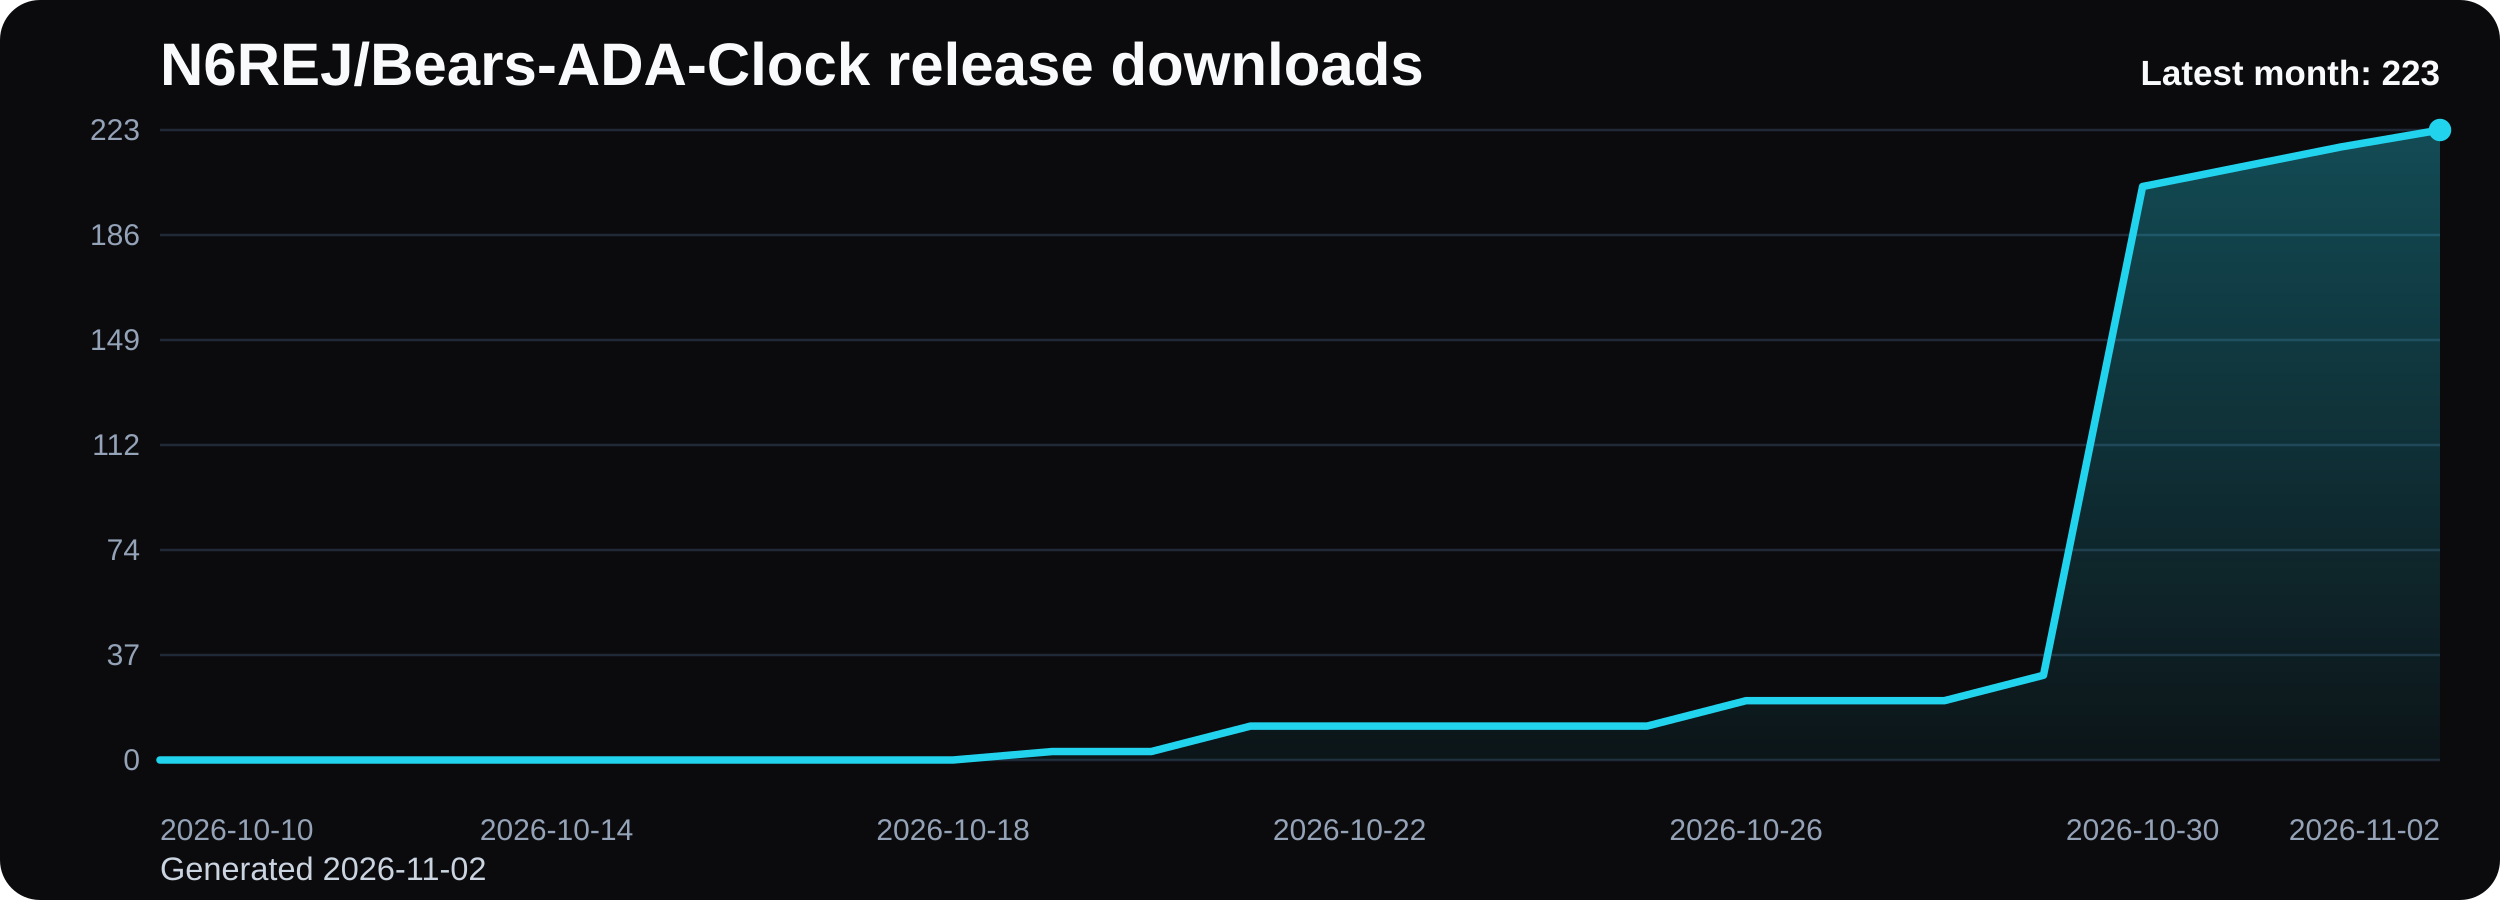
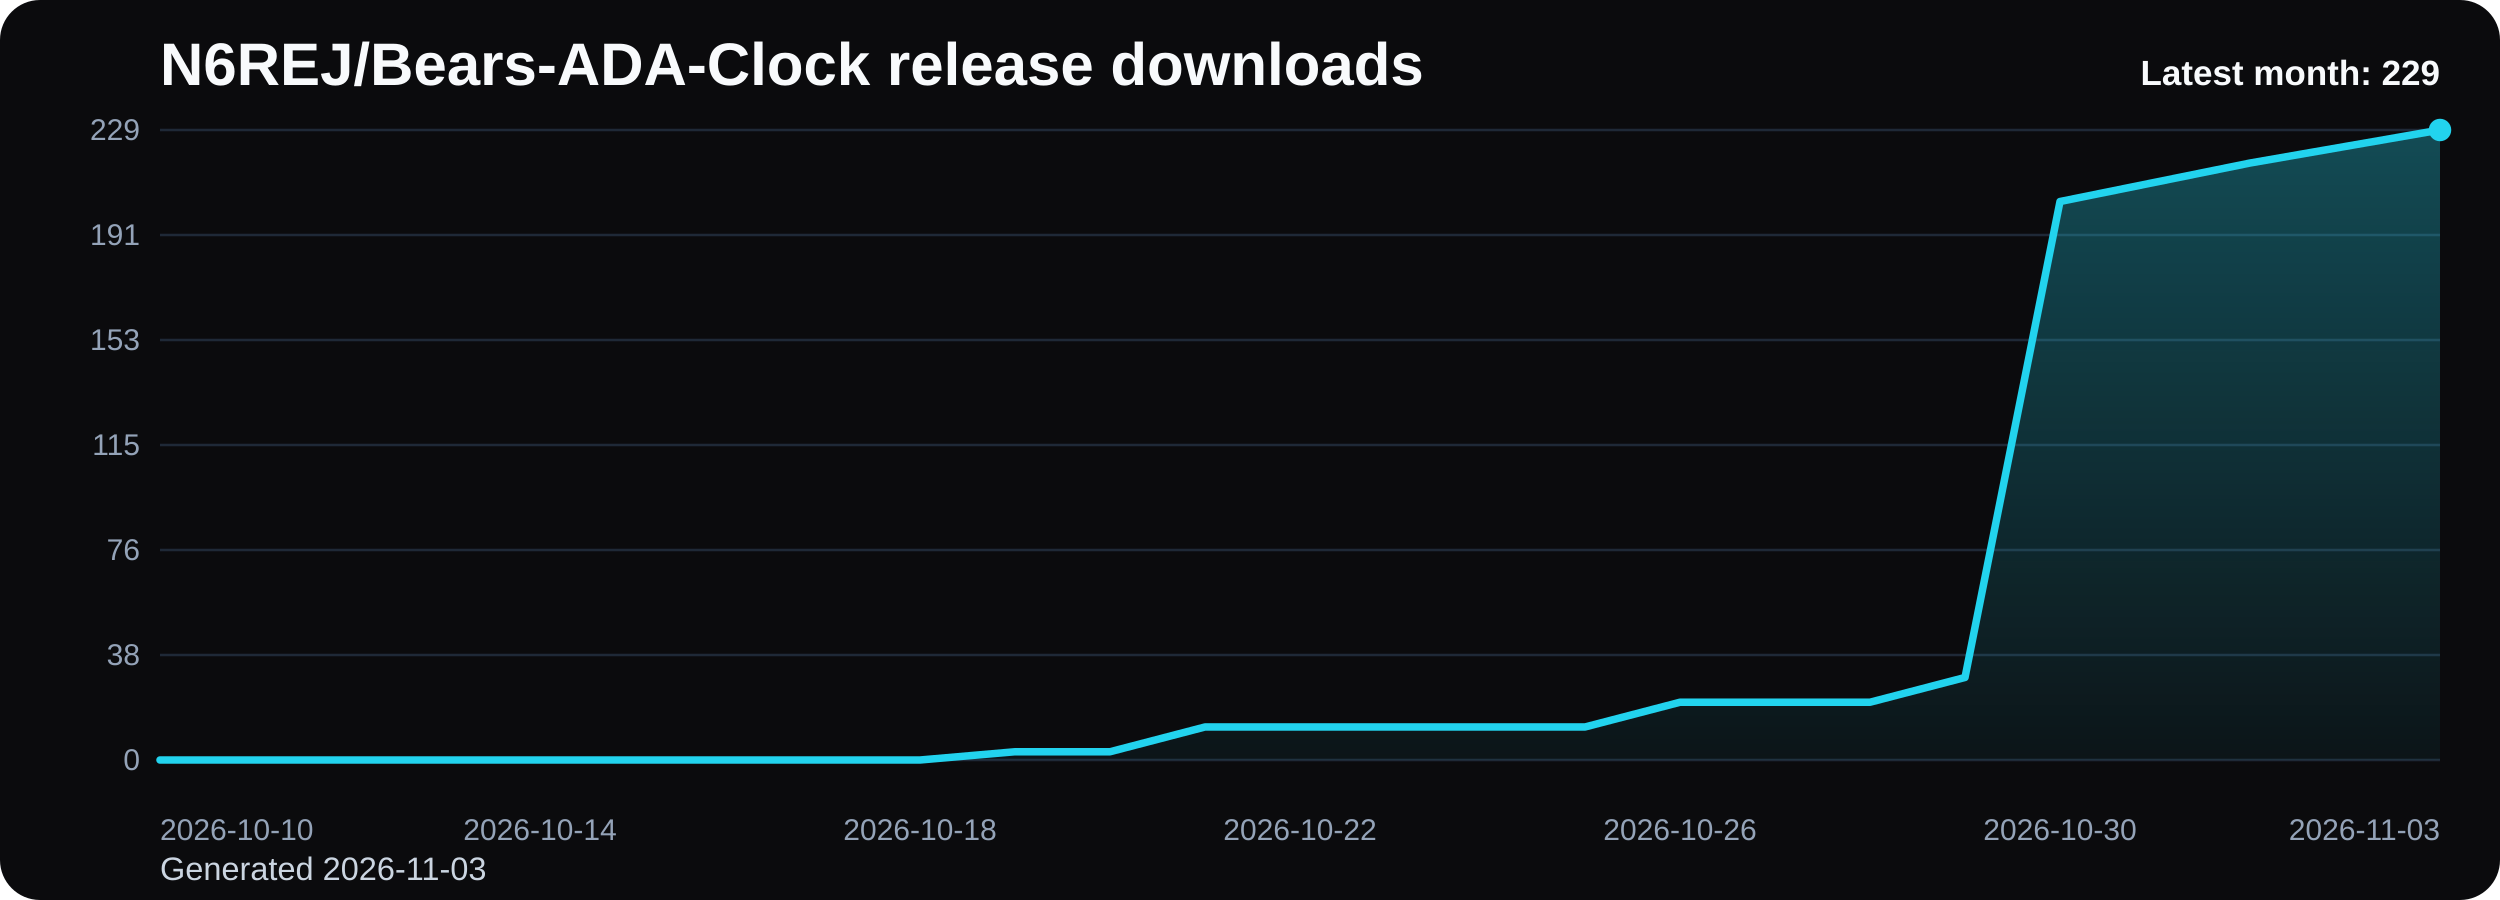
<svg xmlns="http://www.w3.org/2000/svg" viewBox="0 0 1000 360" role="img" aria-label="N6REJ/Bears-ADA-Clock release downloads chart">
  <defs>
    <linearGradient id="fill-monthly-black" x1="0" y1="0" x2="0" y2="1">
      <stop offset="0%" stop-color="#22d3ee" stop-opacity="0.32" />
      <stop offset="100%" stop-color="#22d3ee" stop-opacity="0.05" />
    </linearGradient>
    <style>
      .bg { fill: #0b0b0d; }
      .title { font: 700 24px Arial, sans-serif; fill: #f8fafc; }
      .sub { font: 400 13px Arial, sans-serif; fill: #cbd5e1; }
      .grid { stroke: #1f2937; stroke-width: 1; }
      .axis { font: 400 12px Arial, sans-serif; fill: #94a3b8; }
      .line { fill: none; stroke: #22d3ee; stroke-width: 3; stroke-linecap: round; stroke-linejoin: round; }
      .dot { fill: #22d3ee; }
      .value { font: 600 11px Arial, sans-serif; fill: #cbd5e1; }
      .latest { font: 700 14px Arial, sans-serif; fill: #f8fafc; }
    </style>
  </defs>
  <rect class="bg" x="0" y="0" width="1000" height="360" rx="16" />
  <text class="title" x="64" y="34">N6REJ/Bears-ADA-Clock release downloads</text>
-   <text class="sub" x="64" y="352">Generated 2026-11-02</text>
+   <text class="sub" x="64" y="352">Generated 2026-11-03</text>
  <line x1="64" y1="52.00" x2="976" y2="52.00" class="grid" />
-   <text x="56" y="56.00" text-anchor="end" class="axis">223</text>
+   <text x="56" y="56.00" text-anchor="end" class="axis">229</text>
  <line x1="64" y1="94.00" x2="976" y2="94.00" class="grid" />
-   <text x="56" y="98.00" text-anchor="end" class="axis">186</text>
+   <text x="56" y="98.00" text-anchor="end" class="axis">191</text>
  <line x1="64" y1="136.00" x2="976" y2="136.00" class="grid" />
-   <text x="56" y="140.00" text-anchor="end" class="axis">149</text>
+   <text x="56" y="140.00" text-anchor="end" class="axis">153</text>
  <line x1="64" y1="178.00" x2="976" y2="178.00" class="grid" />
-   <text x="56" y="182.00" text-anchor="end" class="axis">112</text>
+   <text x="56" y="182.00" text-anchor="end" class="axis">115</text>
  <line x1="64" y1="220.00" x2="976" y2="220.00" class="grid" />
-   <text x="56" y="224.00" text-anchor="end" class="axis">74</text>
+   <text x="56" y="224.00" text-anchor="end" class="axis">76</text>
  <line x1="64" y1="262.00" x2="976" y2="262.00" class="grid" />
-   <text x="56" y="266.00" text-anchor="end" class="axis">37</text>
+   <text x="56" y="266.00" text-anchor="end" class="axis">38</text>
  <line x1="64" y1="304.00" x2="976" y2="304.00" class="grid" />
  <text x="56" y="308.00" text-anchor="end" class="axis">0</text>
-   <path d="M 64.00 304 L 64.00 304.00 L 103.65 304.00 L 143.30 304.00 L 182.96 304.00 L 222.61 304.00 L 262.26 304.00 L 301.91 304.00 L 341.57 304.00 L 381.22 304.00 L 420.87 300.61 L 460.52 300.61 L 500.17 290.44 L 539.83 290.44 L 579.48 290.44 L 619.13 290.44 L 658.78 290.44 L 698.43 280.27 L 738.09 280.27 L 777.74 280.27 L 817.39 270.10 L 857.04 74.60 L 896.70 66.69 L 936.35 58.78 L 976.00 52.00 L 976.00 304 Z" fill="url(#fill-monthly-black)" />
-   <polyline class="line" points="64.00,304.00 103.65,304.00 143.30,304.00 182.96,304.00 222.61,304.00 262.26,304.00 301.91,304.00 341.57,304.00 381.22,304.00 420.87,300.61 460.52,300.61 500.17,290.44 539.83,290.44 579.48,290.44 619.13,290.44 658.78,290.44 698.43,280.27 738.09,280.27 777.74,280.27 817.39,270.10 857.04,74.60 896.70,66.69 936.35,58.78 976.00,52.00" />
+   <path d="M 64.00 304 L 64.00 304.00 L 102.00 304.00 L 140.00 304.00 L 178.00 304.00 L 216.00 304.00 L 254.00 304.00 L 292.00 304.00 L 330.00 304.00 L 368.00 304.00 L 406.00 300.70 L 444.00 300.70 L 482.00 290.79 L 520.00 290.79 L 558.00 290.79 L 596.00 290.79 L 634.00 290.79 L 672.00 280.89 L 710.00 280.89 L 748.00 280.89 L 786.00 270.99 L 824.00 80.61 L 862.00 72.91 L 900.00 65.21 L 938.00 58.60 L 976.00 52.00 L 976.00 304 Z" fill="url(#fill-monthly-black)" />
+   <polyline class="line" points="64.00,304.00 102.00,304.00 140.00,304.00 178.00,304.00 216.00,304.00 254.00,304.00 292.00,304.00 330.00,304.00 368.00,304.00 406.00,300.70 444.00,300.70 482.00,290.79 520.00,290.79 558.00,290.79 596.00,290.79 634.00,290.79 672.00,280.89 710.00,280.89 748.00,280.89 786.00,270.99 824.00,80.61 862.00,72.91 900.00,65.21 938.00,58.60 976.00,52.00" />
  <circle class="dot" cx="976.00" cy="52.00" r="4.5" />
  <text class="axis" x="64.00" y="336" text-anchor="start">2026-10-10</text>
-   <text class="axis" x="222.61" y="336" text-anchor="middle">2026-10-14</text>
-   <text class="axis" x="381.22" y="336" text-anchor="middle">2026-10-18</text>
-   <text class="axis" x="539.83" y="336" text-anchor="middle">2026-10-22</text>
-   <text class="axis" x="698.43" y="336" text-anchor="middle">2026-10-26</text>
-   <text class="axis" x="857.04" y="336" text-anchor="middle">2026-10-30</text>
-   <text class="axis" x="976.00" y="336" text-anchor="end">2026-11-02</text>
-   <text class="latest" x="976" y="34" text-anchor="end">Latest month: 223</text>
+   <text class="axis" x="216.00" y="336" text-anchor="middle">2026-10-14</text>
+   <text class="axis" x="368.00" y="336" text-anchor="middle">2026-10-18</text>
+   <text class="axis" x="520.00" y="336" text-anchor="middle">2026-10-22</text>
+   <text class="axis" x="672.00" y="336" text-anchor="middle">2026-10-26</text>
+   <text class="axis" x="824.00" y="336" text-anchor="middle">2026-10-30</text>
+   <text class="axis" x="976.00" y="336" text-anchor="end">2026-11-03</text>
+   <text class="latest" x="976" y="34" text-anchor="end">Latest month: 229</text>
</svg>
